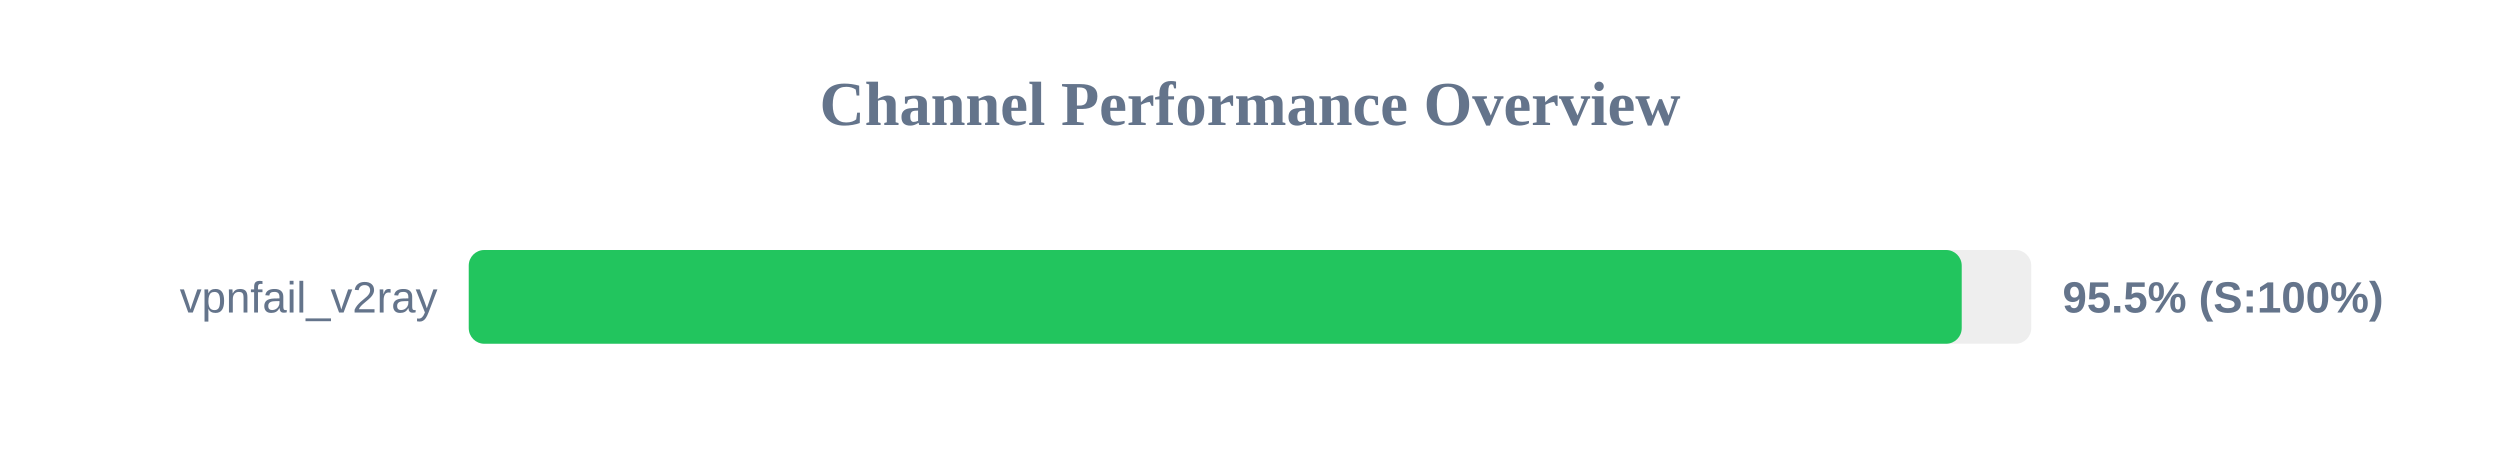
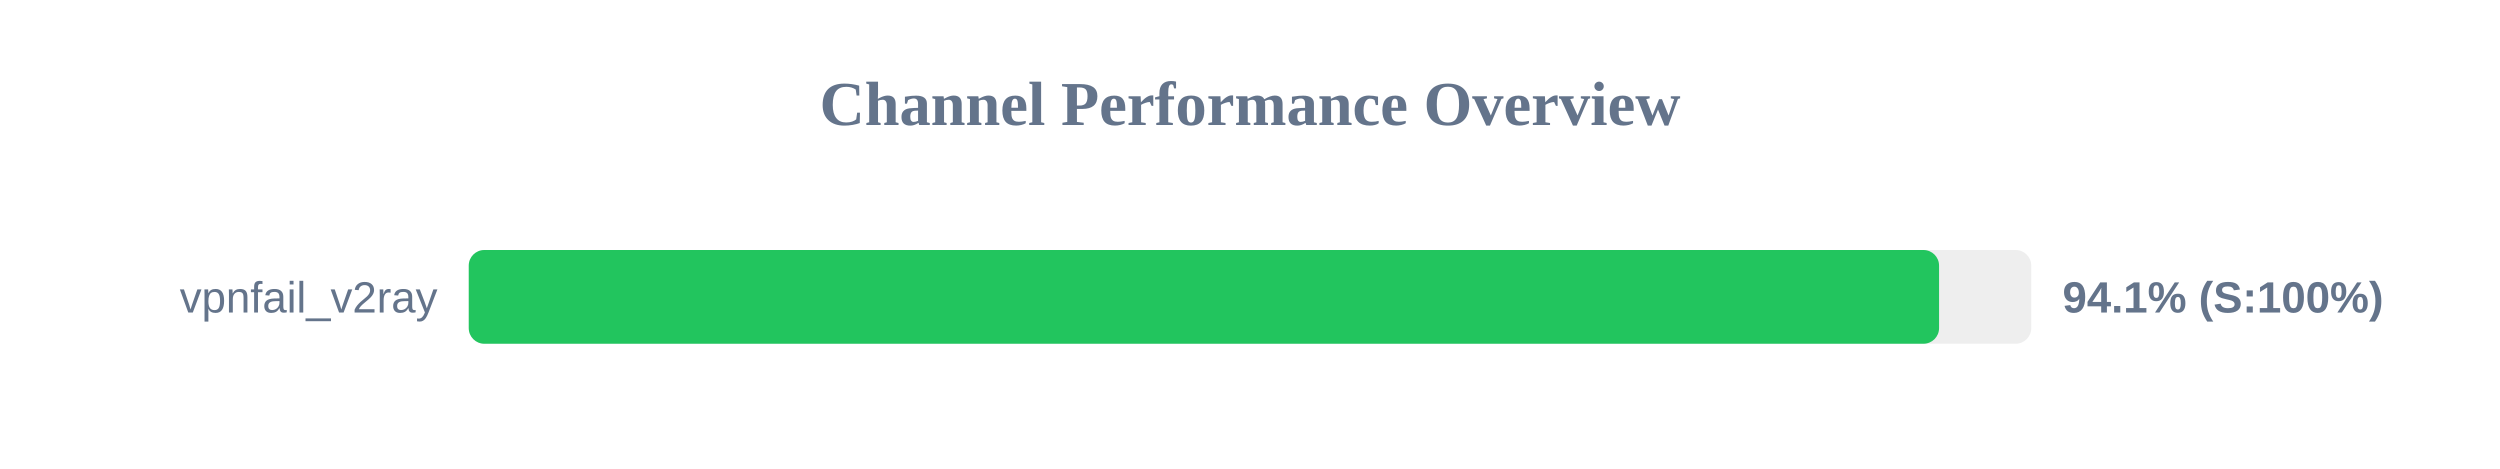
<svg xmlns="http://www.w3.org/2000/svg" width="800" height="150" version="1.1">
  <style>
        .row { font: 14px Arial; fill: #64748b; }
        .score { font: bold 14px Arial; fill: #64748b; }
    </style>
  <text x="400" y="40" text-anchor="middle" font-size="20px" font-weight="bold" fill="#64748b">Channel Performance Overview</text>
  <rect x="150" y="80" width="500" height="30" fill="#eee" rx="5" />
-   <rect x="150" y="80" width="477.75" height="30" fill="#22c55e" rx="5" />
+   <rect x="150" y="80" width="470.5" height="30" fill="#22c55e" rx="5" />
  <text x="140" y="100" text-anchor="end" class="row">vpnfail_v2ray</text>
-   <text x="660" y="100" text-anchor="start" class="score">95.5% (S:100%)</text>
+   <text x="660" y="100" text-anchor="start" class="score">94.1% (S:100%)</text>
</svg>
